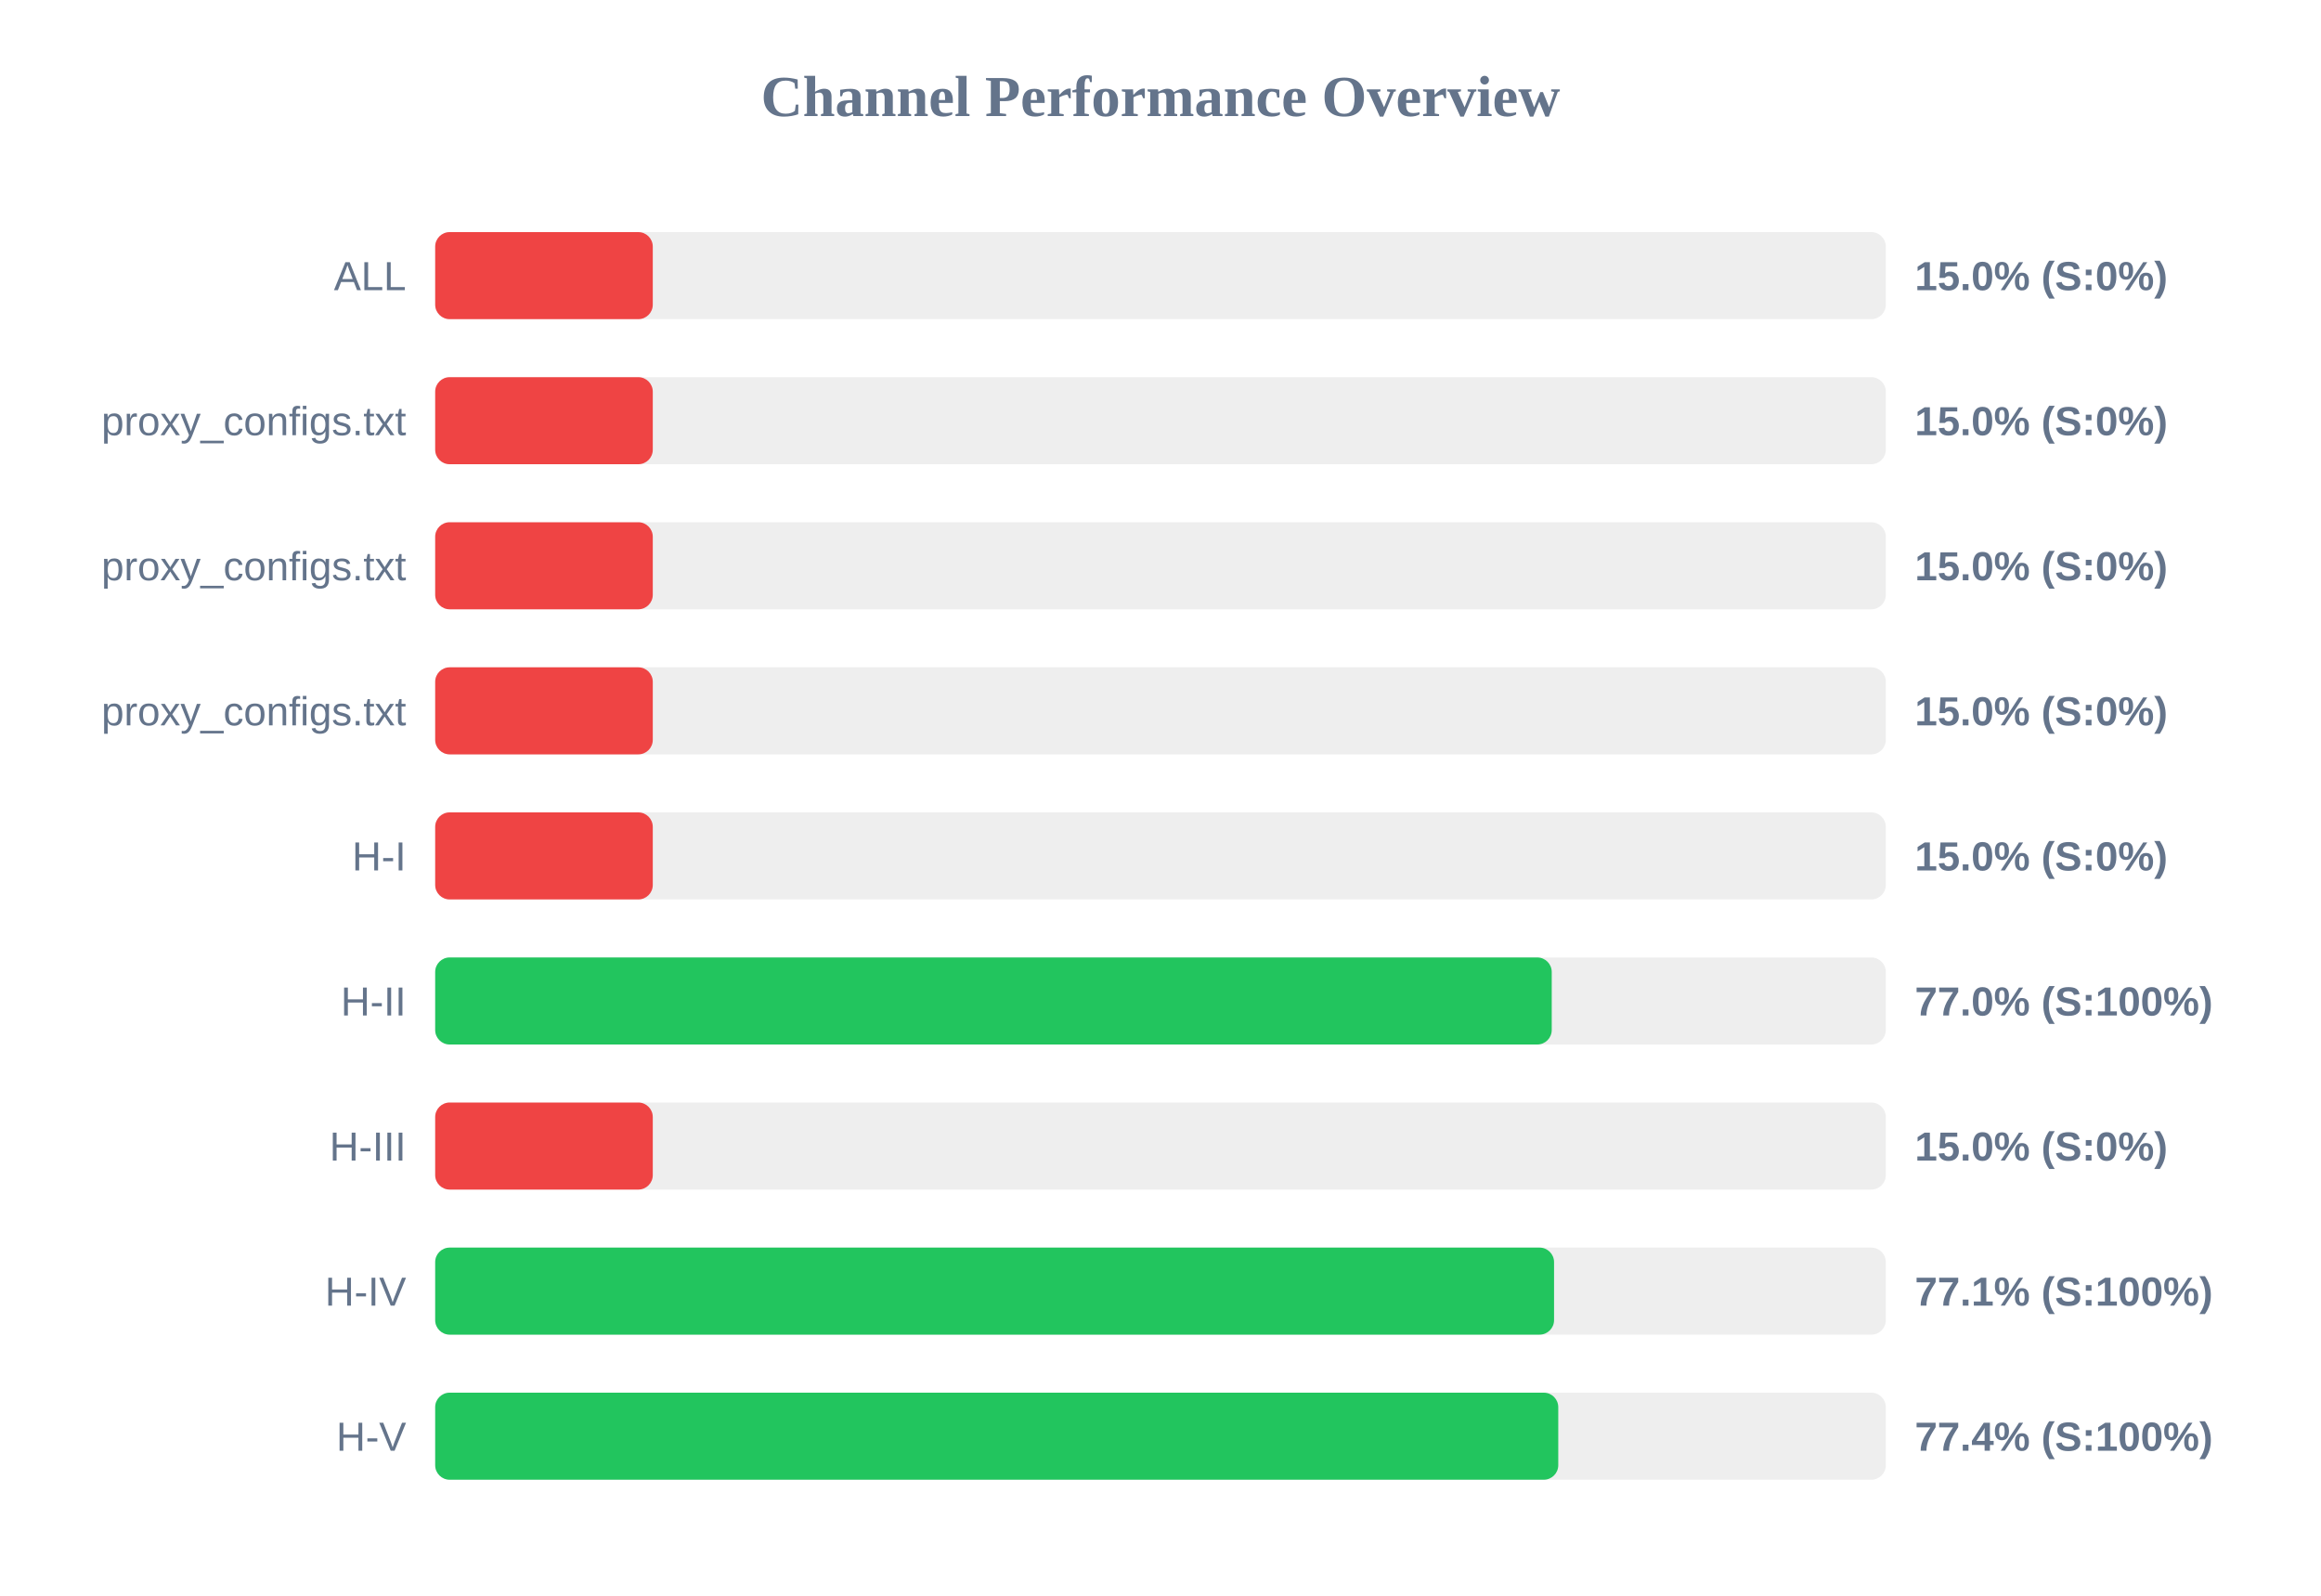
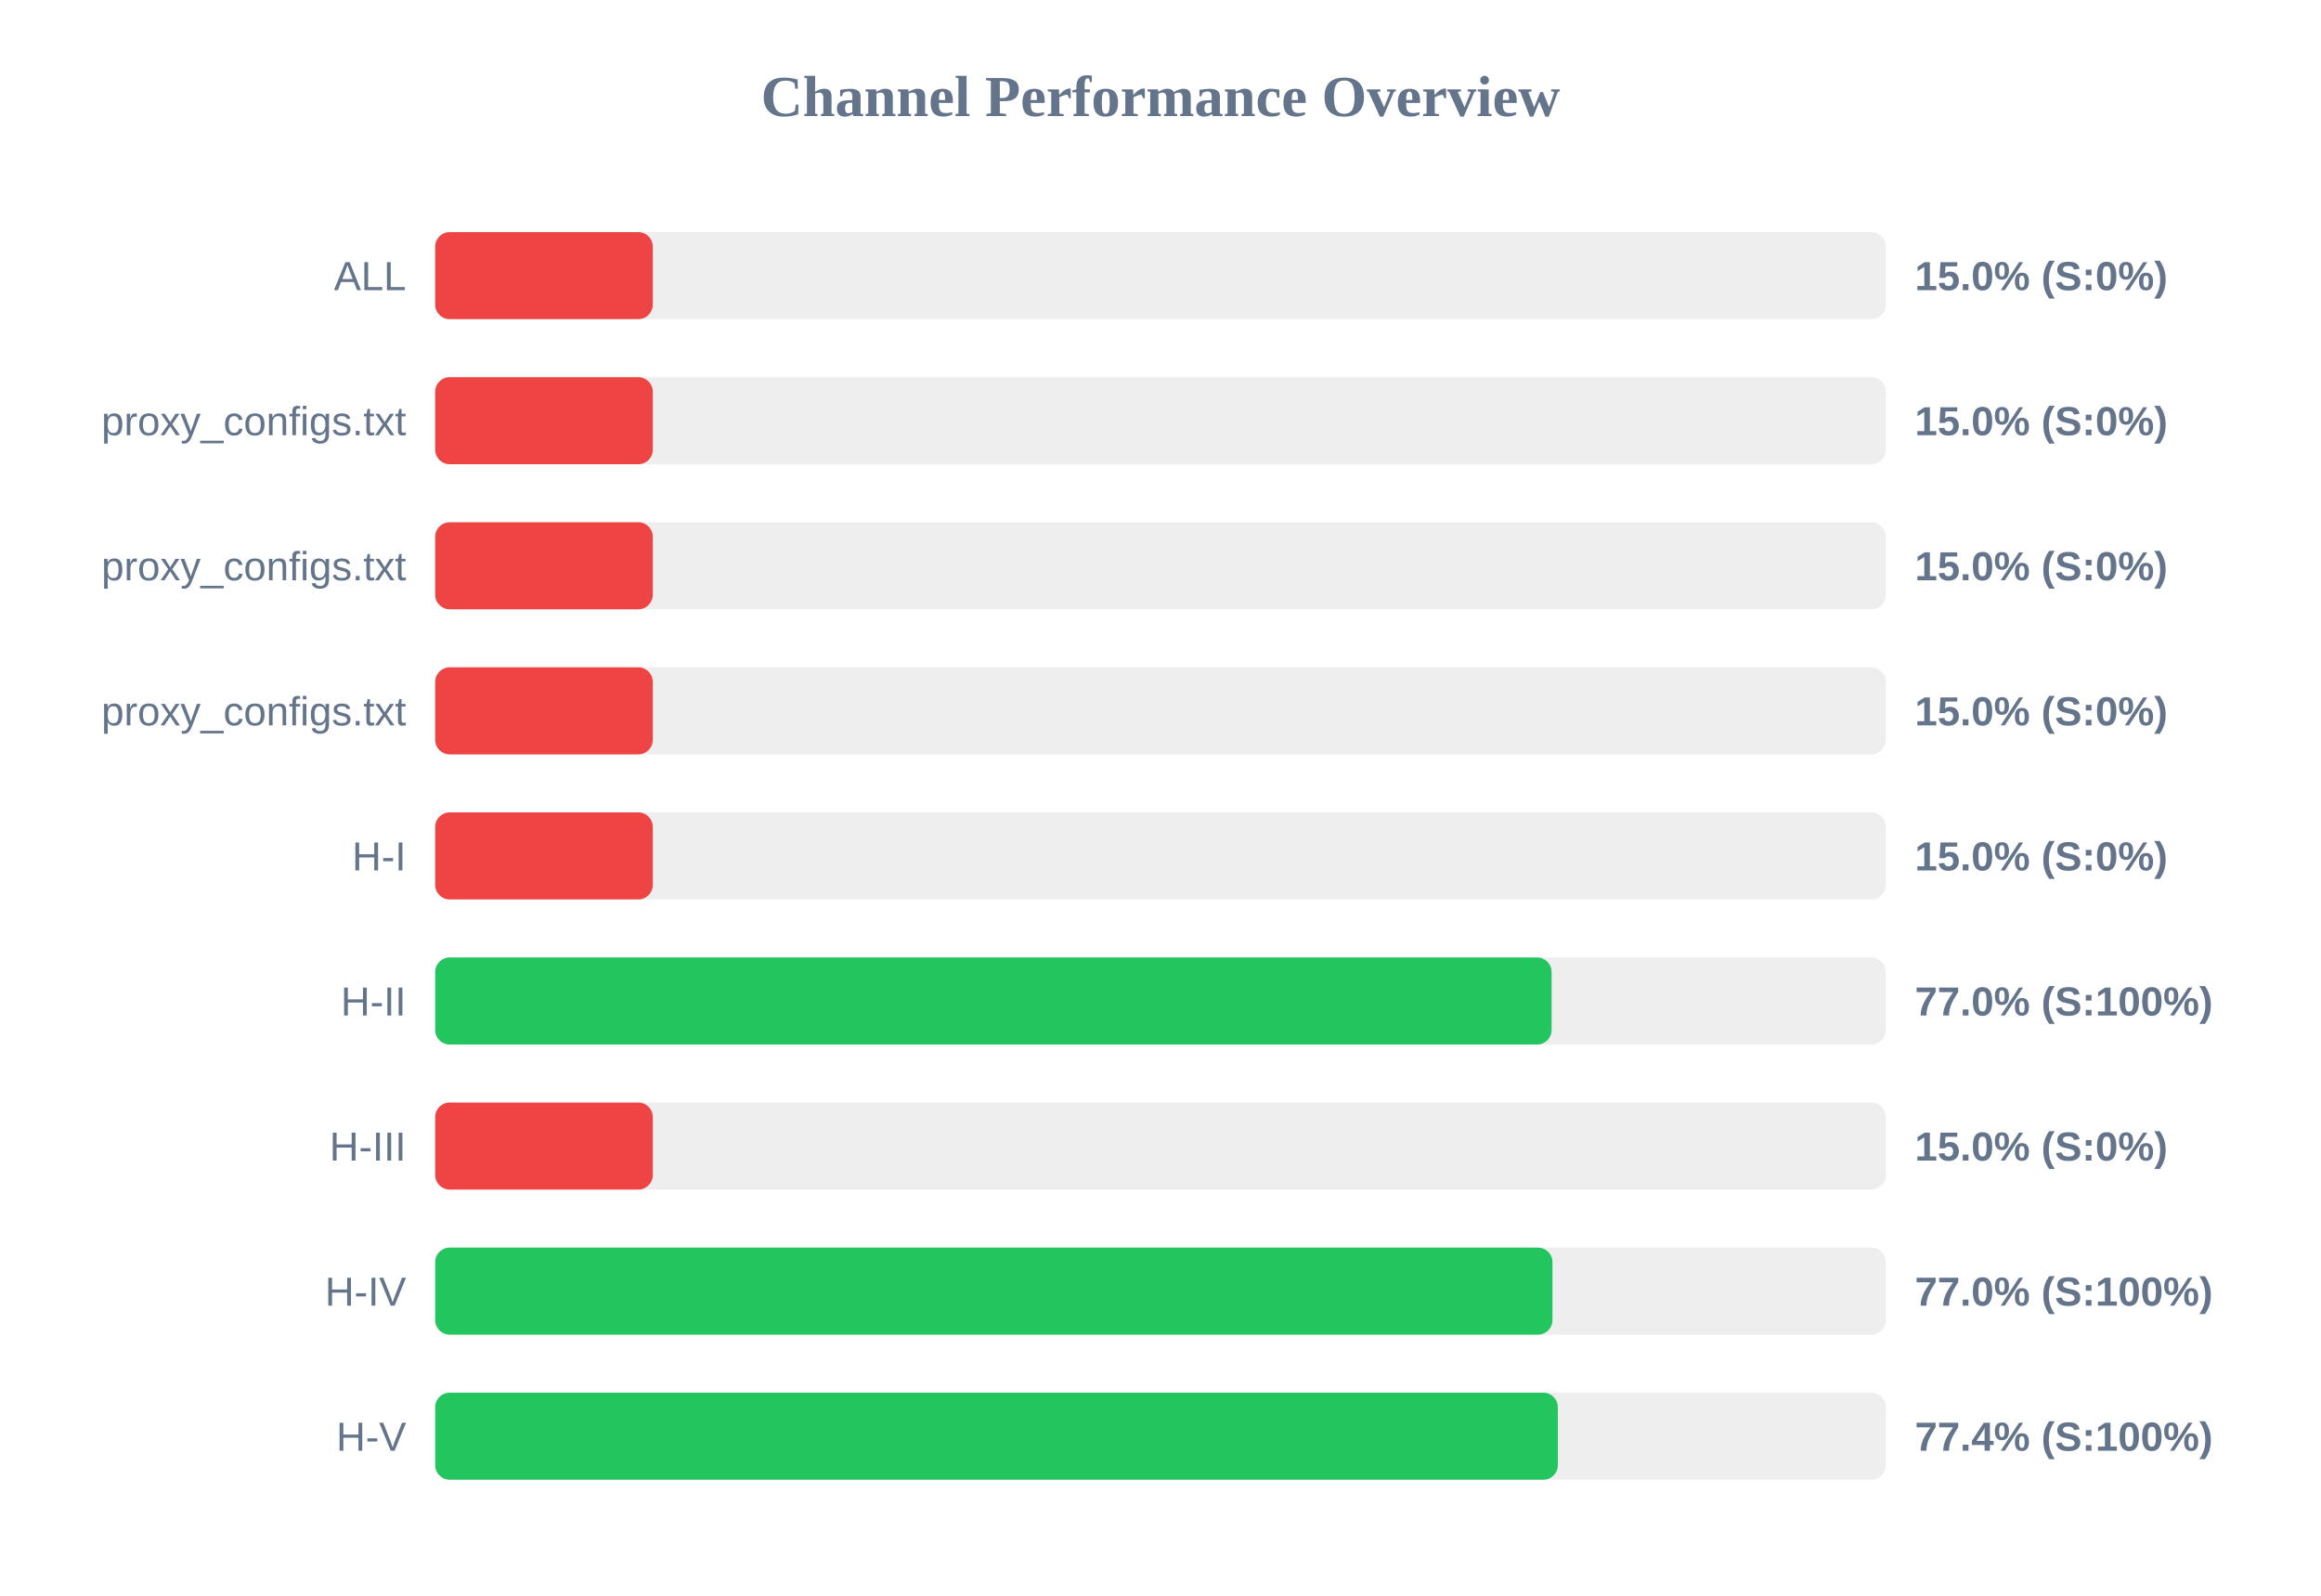
<svg xmlns="http://www.w3.org/2000/svg" width="800" height="550" version="1.1">
  <style>
        .row { font: 14px Arial; fill: #64748b; }
        .score { font: bold 14px Arial; fill: #64748b; }
    </style>
  <text x="400" y="40" text-anchor="middle" font-size="20px" font-weight="bold" fill="#64748b">Channel Performance Overview</text>
  <rect x="150" y="80" width="500" height="30" fill="#eee" rx="5" />
  <rect x="150" y="80" width="75.0" height="30" fill="#ef4444" rx="5" />
  <text x="140" y="100" text-anchor="end" class="row">ALL</text>
  <text x="660" y="100" text-anchor="start" class="score">15.0% (S:0%)</text>
  <rect x="150" y="130" width="500" height="30" fill="#eee" rx="5" />
  <rect x="150" y="130" width="75.0" height="30" fill="#ef4444" rx="5" />
  <text x="140" y="150" text-anchor="end" class="row">proxy_configs.txt</text>
  <text x="660" y="150" text-anchor="start" class="score">15.0% (S:0%)</text>
  <rect x="150" y="180" width="500" height="30" fill="#eee" rx="5" />
  <rect x="150" y="180" width="75.0" height="30" fill="#ef4444" rx="5" />
  <text x="140" y="200" text-anchor="end" class="row">proxy_configs.txt</text>
  <text x="660" y="200" text-anchor="start" class="score">15.0% (S:0%)</text>
  <rect x="150" y="230" width="500" height="30" fill="#eee" rx="5" />
  <rect x="150" y="230" width="75.0" height="30" fill="#ef4444" rx="5" />
  <text x="140" y="250" text-anchor="end" class="row">proxy_configs.txt</text>
  <text x="660" y="250" text-anchor="start" class="score">15.0% (S:0%)</text>
  <rect x="150" y="280" width="500" height="30" fill="#eee" rx="5" />
  <rect x="150" y="280" width="75.0" height="30" fill="#ef4444" rx="5" />
  <text x="140" y="300" text-anchor="end" class="row">H-I</text>
  <text x="660" y="300" text-anchor="start" class="score">15.0% (S:0%)</text>
  <rect x="150" y="330" width="500" height="30" fill="#eee" rx="5" />
-   <rect x="150" y="330" width="384.85" height="30" fill="#22c55e" rx="5" />
+   <rect x="150" y="330" width="384.8" height="30" fill="#22c55e" rx="5" />
  <text x="140" y="350" text-anchor="end" class="row">H-II</text>
  <text x="660" y="350" text-anchor="start" class="score">77.0% (S:100%)</text>
  <rect x="150" y="380" width="500" height="30" fill="#eee" rx="5" />
  <rect x="150" y="380" width="75.0" height="30" fill="#ef4444" rx="5" />
  <text x="140" y="400" text-anchor="end" class="row">H-III</text>
  <text x="660" y="400" text-anchor="start" class="score">15.0% (S:0%)</text>
  <rect x="150" y="430" width="500" height="30" fill="#eee" rx="5" />
-   <rect x="150" y="430" width="385.65" height="30" fill="#22c55e" rx="5" />
+   <rect x="150" y="430" width="385.1" height="30" fill="#22c55e" rx="5" />
  <text x="140" y="450" text-anchor="end" class="row">H-IV</text>
-   <text x="660" y="450" text-anchor="start" class="score">77.1% (S:100%)</text>
+   <text x="660" y="450" text-anchor="start" class="score">77.0% (S:100%)</text>
  <rect x="150" y="480" width="500" height="30" fill="#eee" rx="5" />
-   <rect x="150" y="480" width="387.1" height="30" fill="#22c55e" rx="5" />
+   <rect x="150" y="480" width="386.95" height="30" fill="#22c55e" rx="5" />
  <text x="140" y="500" text-anchor="end" class="row">H-V</text>
  <text x="660" y="500" text-anchor="start" class="score">77.4% (S:100%)</text>
</svg>
